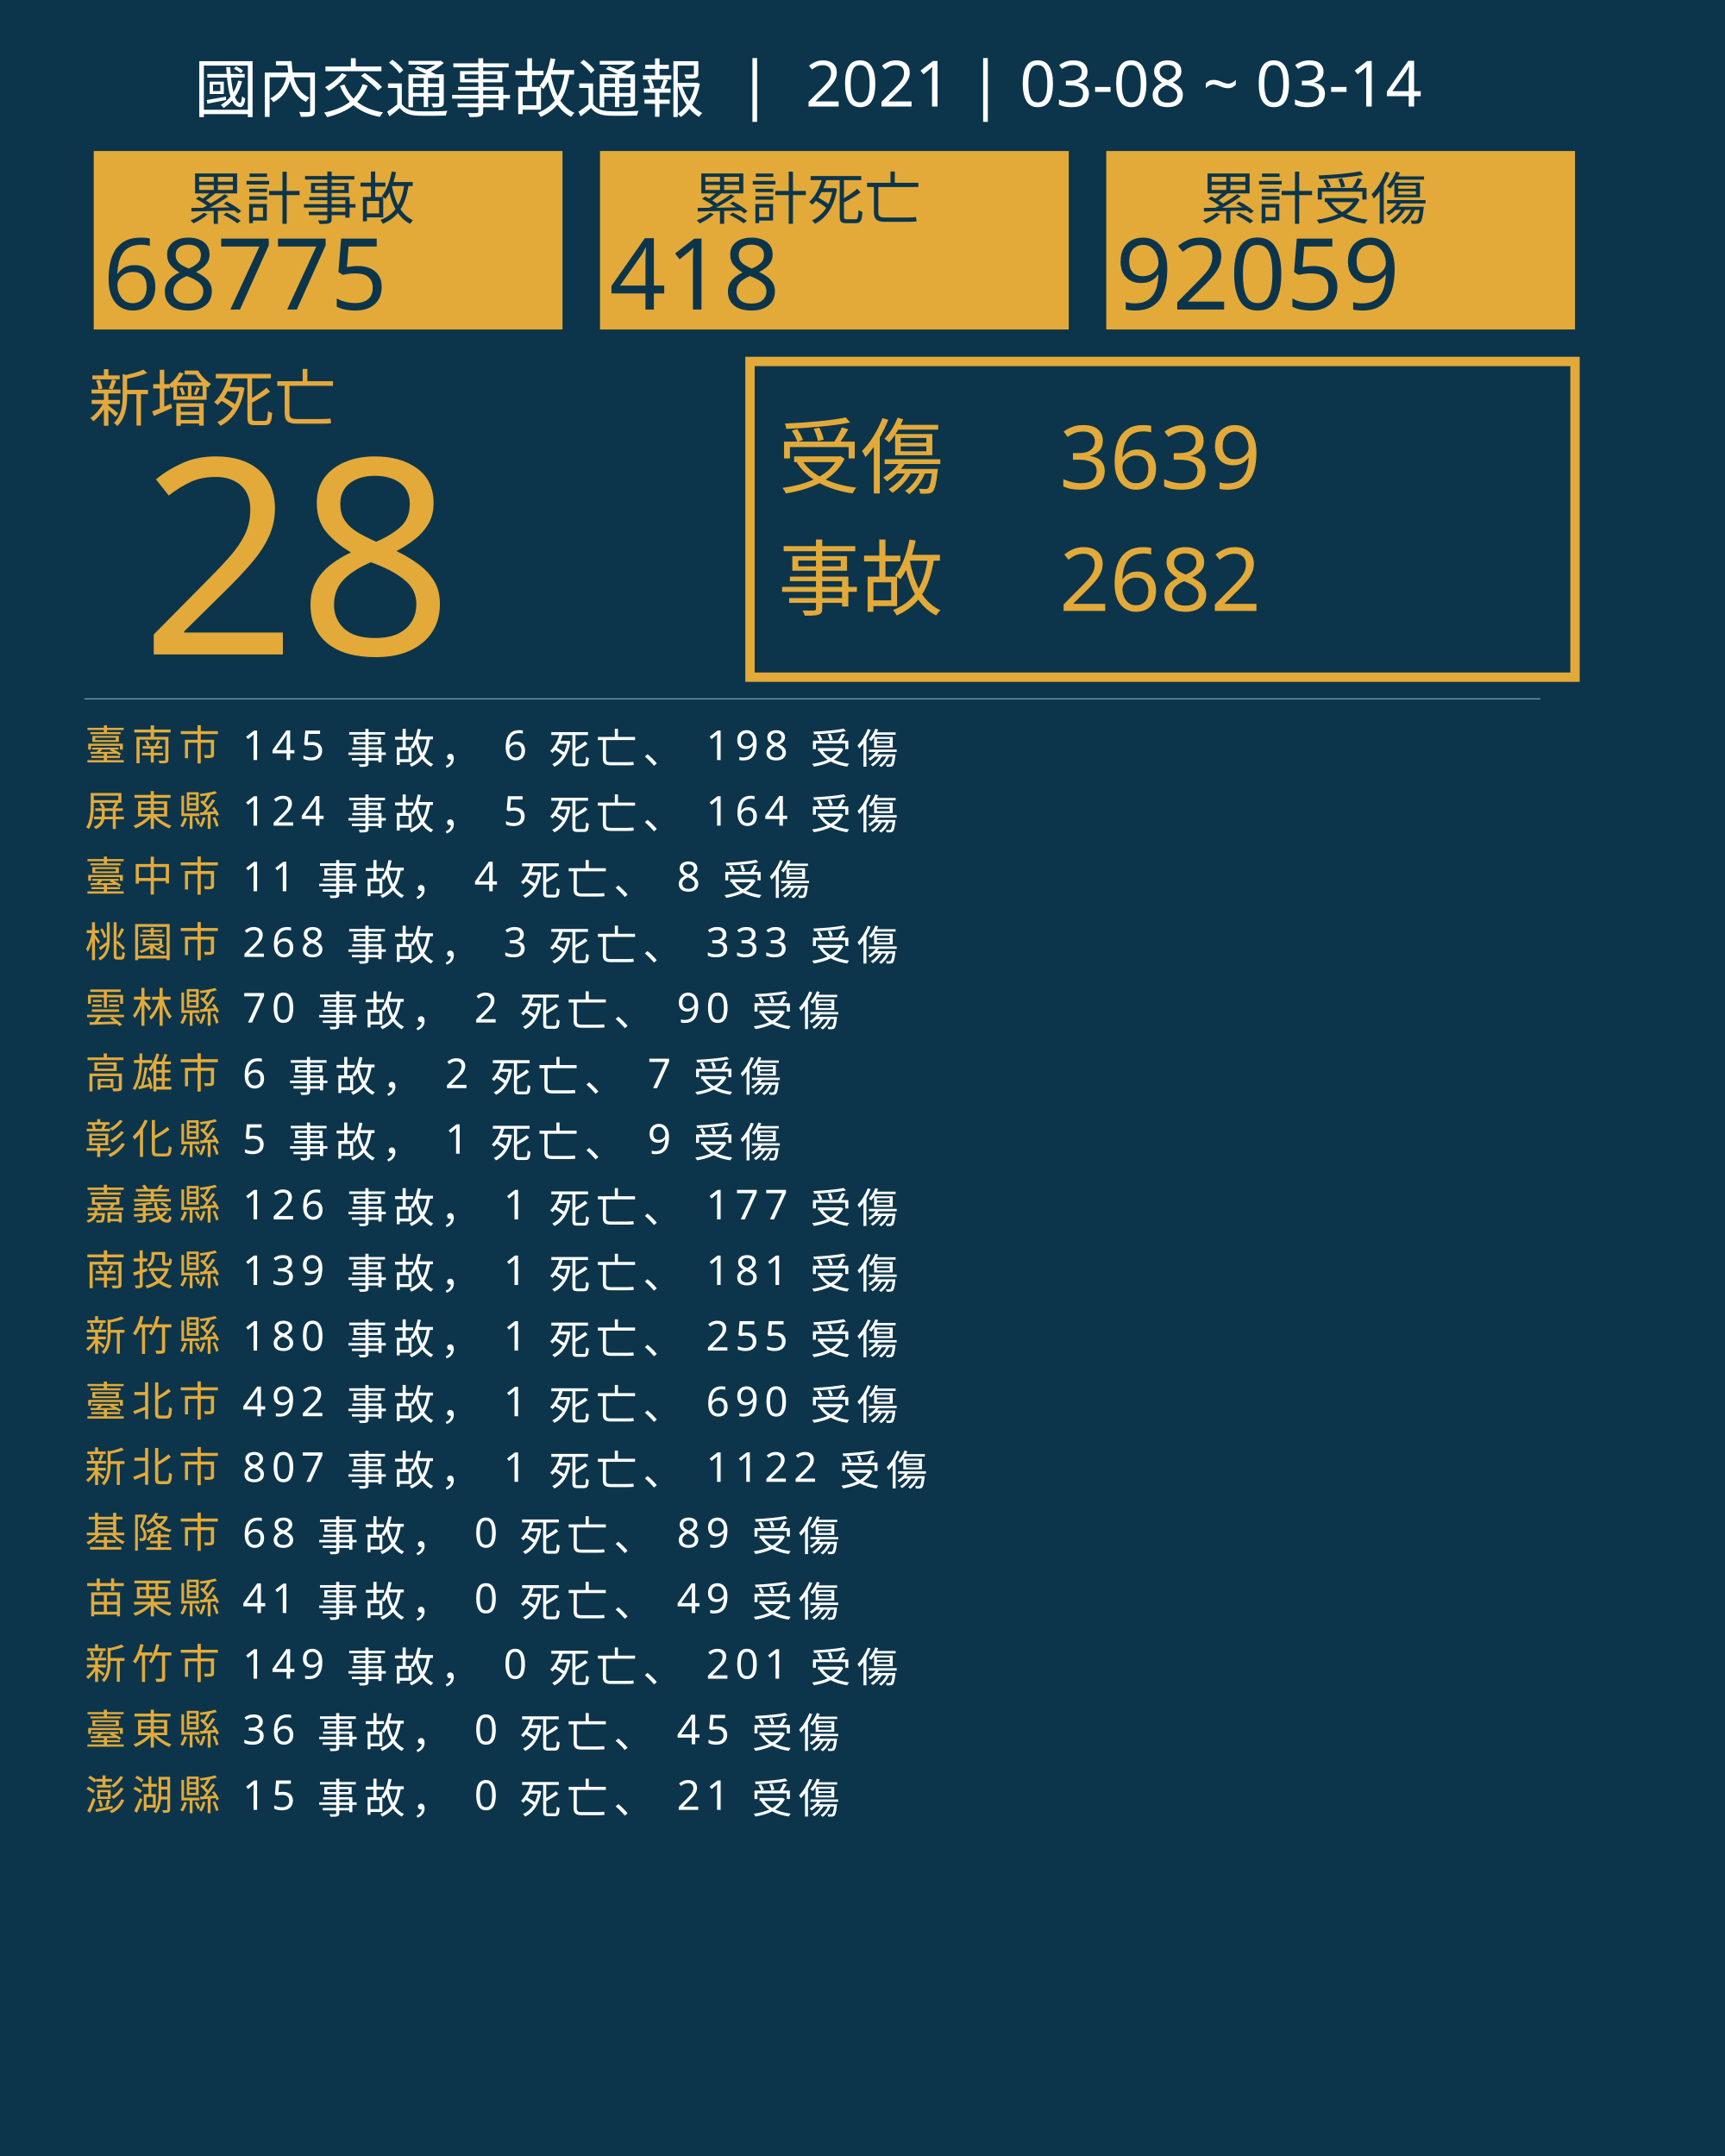
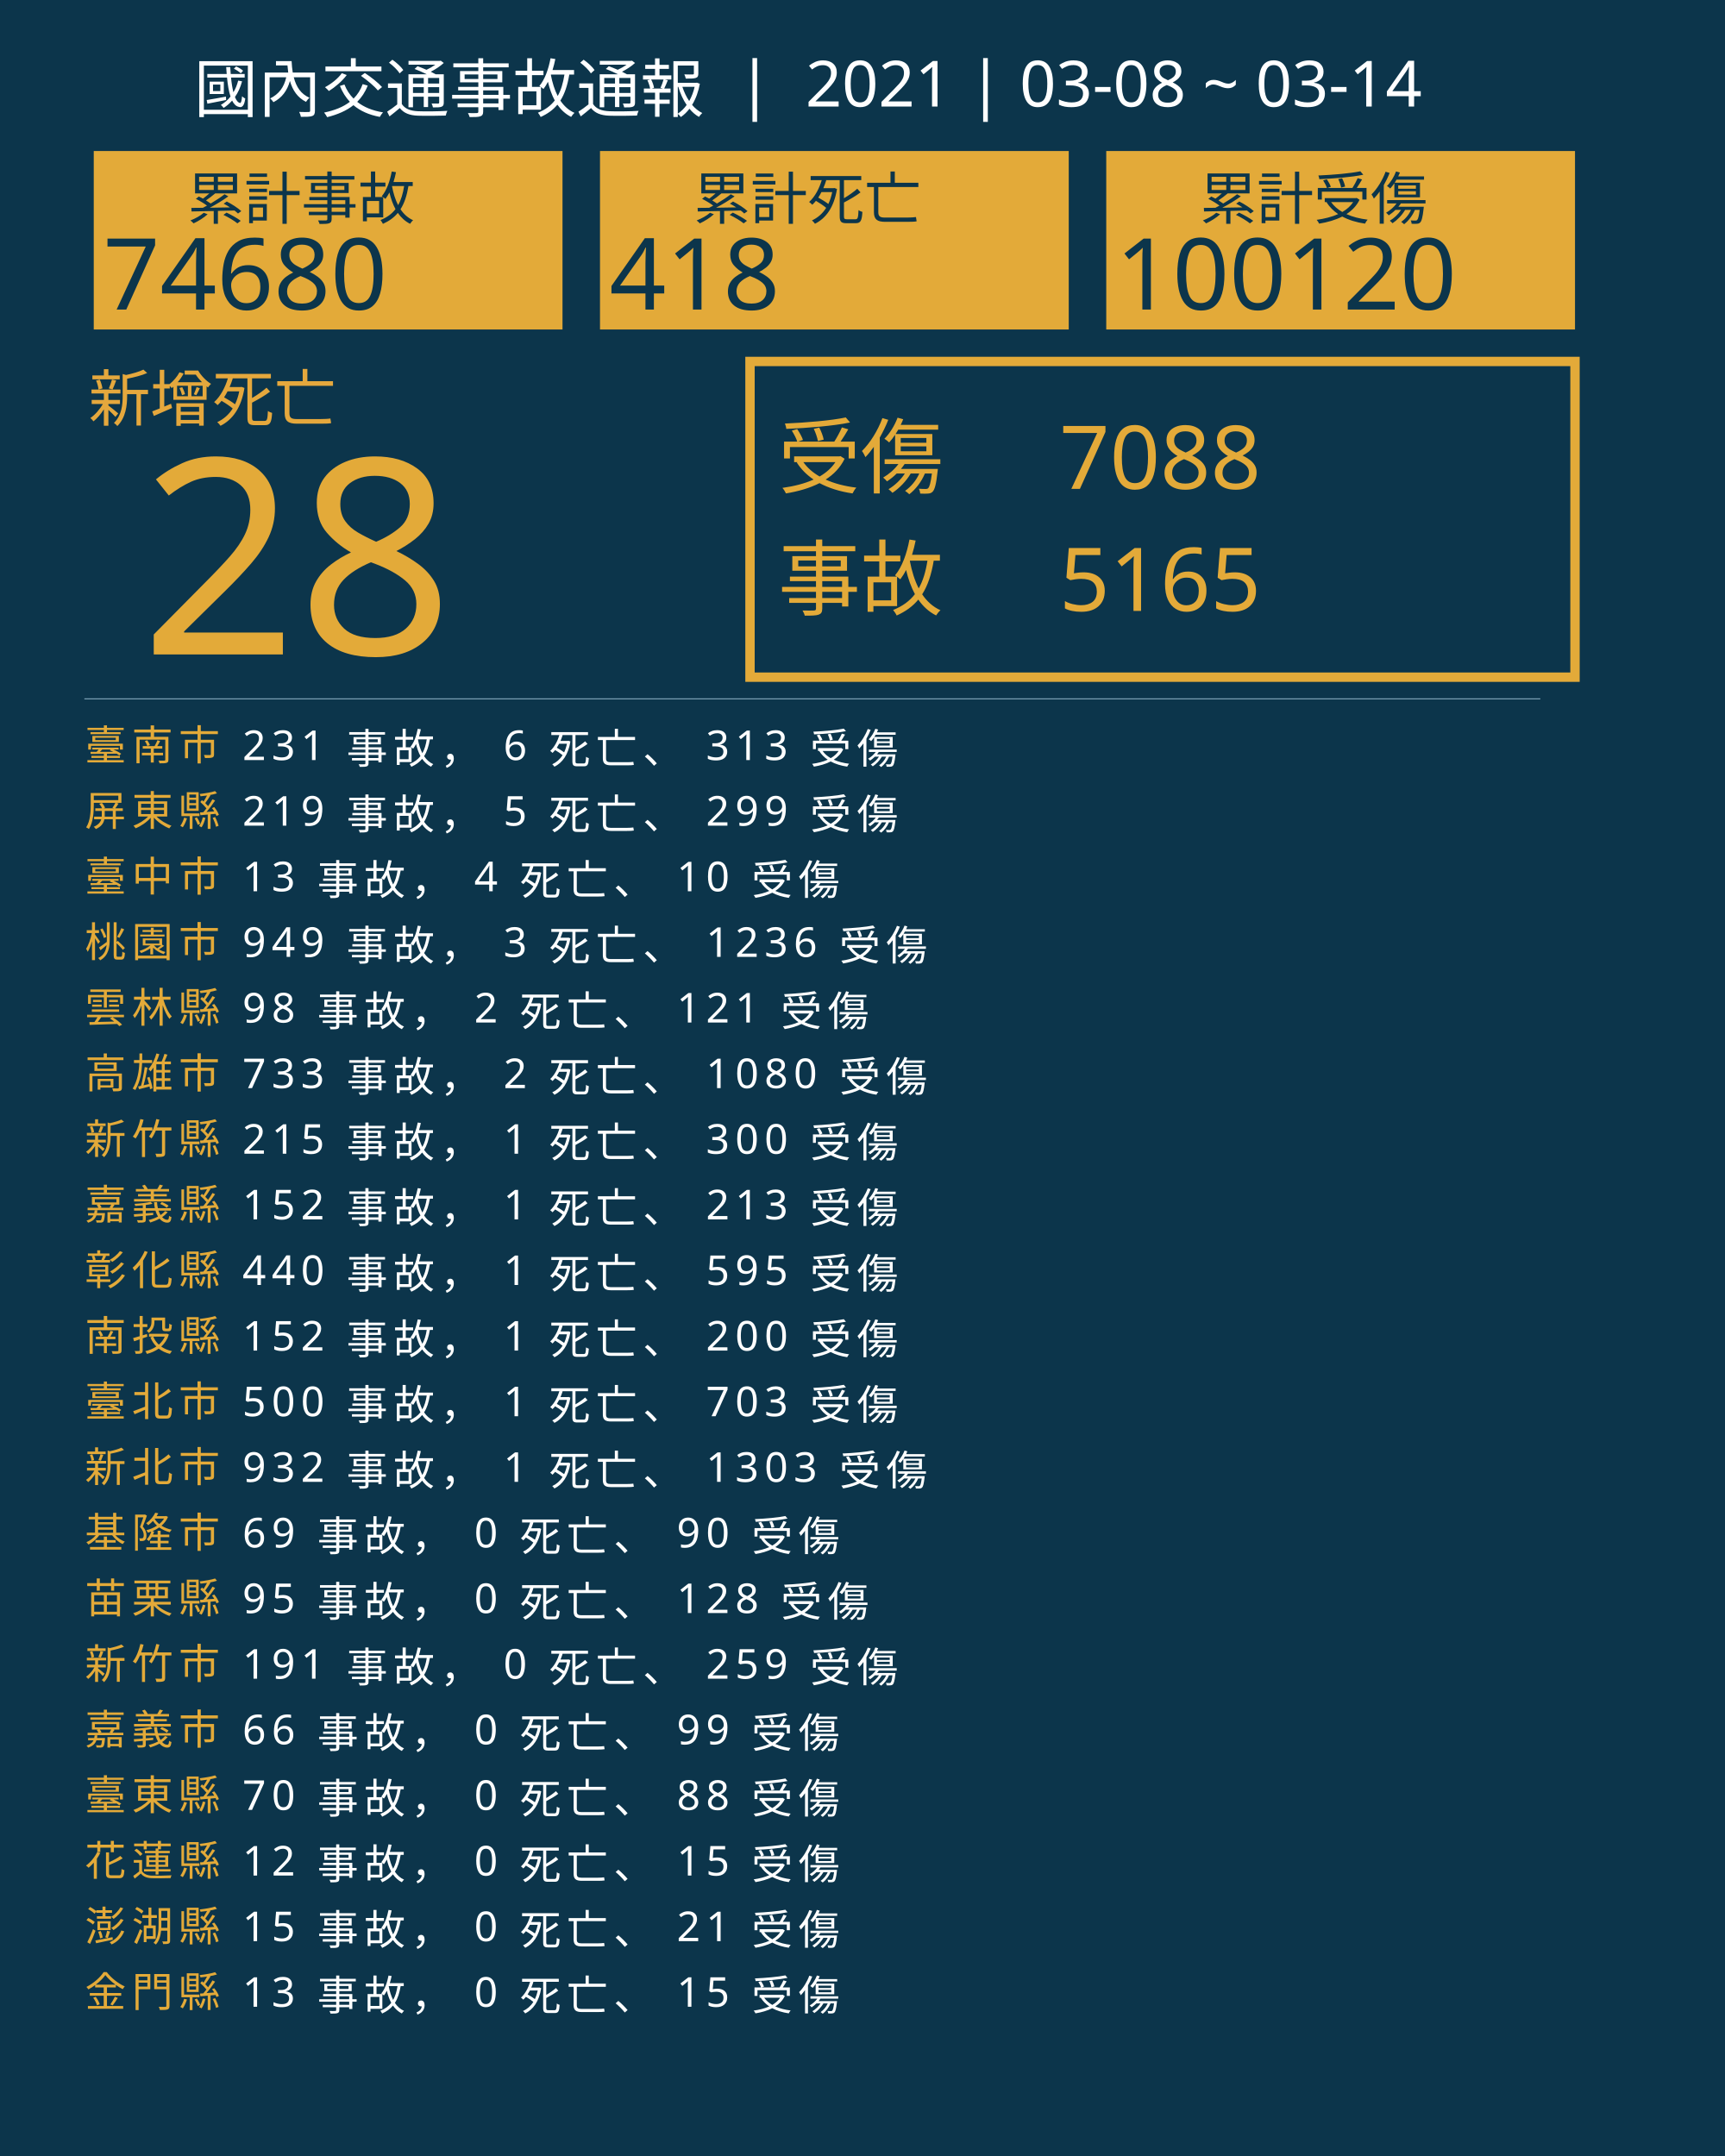
<svg xmlns="http://www.w3.org/2000/svg" version="1.1" id="圖層_1" x="0px" y="0px" viewBox="0 0 1840 2300" style="enable-background:new 0 0 1840 2300;" xml:space="preserve">
  <style type="text/css">
	.st0{fill:#0C354B;}
	.st1{fill:#E5A83D;}
	.st2{font-family:'NotoSansCJKtc-Bold-B5pc-H';}
	.st3{font-size:66px;}
	.st4{fill:#E3AA39;}
	.st5{font-family:'Arial-BoldMT';}
	.st6{font-size:291.776px;}
	.st7{fill:none;stroke:#E3AA39;stroke-miterlimit:10;stroke-width:10;}
	.st8{font-family:'NotoSansCJKtc-Light-B5pc-H';}
	.st9{font-size:88px;}
	.st10{font-family:'NotoSansCJKtc-Medium-B5pc-H';}
	.st11{font-size:94px;}
	.st12{fill:none;stroke:#8AAFC1;stroke-miterlimit:10;}
	.st13{font-size:60.649px;}
	.st14{font-size:106px;}
	.st15{fill:none;}
	.st16{font-size:44px;}
	.st17{letter-spacing:6;}
	.st18{fill:#FFFFFF;}
	.st19{letter-spacing:1;}
	.st20{font-size:68px;}
</style>
  <rect class="st0" width="1840" height="2300" />
  <text transform="matrix(1 0 0 1 94.5001 449.017)" class="st1 st2 st3">新增死亡</text>
  <g>
    <text transform="matrix(1 0 0 1 150 698.1412)" class="st4 st5 st6">28</text>
  </g>
  <g>
    <rect x="800" y="385.6" class="st7" width="880" height="336.8" />
    <g>
      <text transform="matrix(1 0 0 1 830 519.593)" class="st4 st8 st9">受傷</text>
-       <text transform="matrix(1 0 0 1 1130 521.5084)" class="st4 st10 st11">3639</text>
-       <text transform="matrix(1 0 0 1 1130 651.7274)" class="st4 st10 st11">2682</text>
+       <text transform="matrix(1 0 0 1 1130 521.5084)" class="st4 st10 st11">7088</text>
+       <text transform="matrix(1 0 0 1 1130 651.7274)" class="st4 st10 st11">5165</text>
      <text transform="matrix(1 0 0 1 830 649.4965)" class="st4 st8 st9">事故</text>
    </g>
  </g>
  <line class="st12" x1="90" y1="745.5" x2="1643" y2="745.5" />
  <g>
    <g>
      <rect x="100" y="161.1" class="st4" width="500" height="190.4" />
      <g>
        <text transform="matrix(1 0 0 1 200 233.9079)" class="st0 st10 st13">累計事故</text>
        <g>
-           <text transform="matrix(1 0 0 1 110 330.2121)" class="st0 st5 st14">68775</text>
+           <text transform="matrix(1 0 0 1 110 330.2121)" class="st0 st5 st14">74680</text>
        </g>
      </g>
    </g>
    <g>
      <rect x="640" y="161.1" class="st4" width="500" height="190.4" />
      <g>
        <text transform="matrix(1 0 0 1 740 233.908)" class="st0 st10 st13">累計死亡</text>
        <g>
          <text transform="matrix(1 0 0 1 650 330.2122)" class="st0 st5 st14">418</text>
        </g>
      </g>
    </g>
    <g>
      <rect x="1180" y="161.1" class="st4" width="500" height="190.4" />
      <g>
        <text transform="matrix(1 0 0 1 1280 233.908)" class="st0 st10 st13">累計受傷</text>
        <g>
-           <text transform="matrix(1 0 0 1 1190 330.2122)" class="st0 st5 st14">92059</text>
+           <text transform="matrix(1 0 0 1 1190 330.2122)" class="st0 st5 st14">100120</text>
        </g>
      </g>
    </g>
  </g>
  <rect x="90.6" y="772.1" class="st15" width="1141.8" height="314.8" />
  <text transform="matrix(1 0 0 1 90.5591 810.7965)">
    <tspan x="0" y="0" class="st4 st10 st16 st17">臺南市</tspan>
-     <tspan x="150.6" y="0" class="st18 st10 st16 st17"> 145 事故， 6 死亡、 198 受傷</tspan>
+     <tspan x="150.6" y="0" class="st18 st10 st16 st17"> 231 事故， 6 死亡、 313 受傷</tspan>
    <tspan x="0" y="70" class="st4 st10 st16 st17">屏東縣</tspan>
-     <tspan x="150.6" y="70" class="st18 st10 st16 st17"> 124 事故， 5 死亡、 164 受傷</tspan>
+     <tspan x="150.6" y="70" class="st18 st10 st16 st17"> 219 事故， 5 死亡、 299 受傷</tspan>
    <tspan x="0" y="140" class="st4 st10 st16 st17">臺中市</tspan>
-     <tspan x="150.6" y="140" class="st18 st10 st16 st17"> 11 事故， 4 死亡、 8 受傷</tspan>
+     <tspan x="150.6" y="140" class="st18 st10 st16 st17"> 13 事故， 4 死亡、 10 受傷</tspan>
    <tspan x="0" y="210" class="st4 st10 st16 st17">桃園市</tspan>
-     <tspan x="150.6" y="210" class="st18 st10 st16 st17"> 268 事故， 3 死亡、 333 受傷</tspan>
+     <tspan x="150.6" y="210" class="st18 st10 st16 st17"> 949 事故， 3 死亡、 1236 受傷</tspan>
    <tspan x="0" y="280" class="st4 st10 st16 st17">雲林縣</tspan>
-     <tspan x="150.6" y="280" class="st18 st10 st16 st17"> 70 事故， 2 死亡、 90 受傷</tspan>
+     <tspan x="150.6" y="280" class="st18 st10 st16 st17"> 98 事故， 2 死亡、 121 受傷</tspan>
    <tspan x="0" y="350" class="st4 st10 st16 st17">高雄市</tspan>
-     <tspan x="150.6" y="350" class="st18 st10 st16 st17"> 6 事故， 2 死亡、 7 受傷</tspan>
-     <tspan x="0" y="420" class="st4 st10 st16 st17">彰化縣</tspan>
-     <tspan x="150.6" y="420" class="st18 st10 st16 st17"> 5 事故， 1 死亡、 9 受傷</tspan>
+     <tspan x="150.6" y="350" class="st18 st10 st16 st17"> 733 事故， 2 死亡、 1080 受傷</tspan>
+     <tspan x="0" y="420" class="st4 st10 st16 st17">新竹縣</tspan>
+     <tspan x="150.6" y="420" class="st18 st10 st16 st17"> 215 事故， 1 死亡、 300 受傷</tspan>
    <tspan x="0" y="490" class="st4 st10 st16 st17">嘉義縣</tspan>
-     <tspan x="150.6" y="490" class="st18 st10 st16 st17"> 126 事故， 1 死亡、 177 受傷</tspan>
-     <tspan x="0" y="560" class="st4 st10 st16 st17">南投縣</tspan>
-     <tspan x="150.6" y="560" class="st18 st10 st16 st17"> 139 事故， 1 死亡、 181 受傷</tspan>
-     <tspan x="0" y="630" class="st4 st10 st16 st17">新竹縣</tspan>
-     <tspan x="150.6" y="630" class="st18 st10 st16 st17"> 180 事故， 1 死亡、 255 受傷</tspan>
+     <tspan x="150.6" y="490" class="st18 st10 st16 st17"> 152 事故， 1 死亡、 213 受傷</tspan>
+     <tspan x="0" y="560" class="st4 st10 st16 st17">彰化縣</tspan>
+     <tspan x="150.6" y="560" class="st18 st10 st16 st17"> 440 事故， 1 死亡、 595 受傷</tspan>
+     <tspan x="0" y="630" class="st4 st10 st16 st17">南投縣</tspan>
+     <tspan x="150.6" y="630" class="st18 st10 st16 st17"> 152 事故， 1 死亡、 200 受傷</tspan>
    <tspan x="0" y="700" class="st4 st10 st16 st17">臺北市</tspan>
-     <tspan x="150.6" y="700" class="st18 st10 st16 st17"> 492 事故， 1 死亡、 690 受傷</tspan>
+     <tspan x="150.6" y="700" class="st18 st10 st16 st17"> 500 事故， 1 死亡、 703 受傷</tspan>
    <tspan x="0" y="770" class="st4 st10 st16 st17">新北市</tspan>
-     <tspan x="150.6" y="770" class="st18 st10 st16 st17"> 807 事故， 1 死亡、 1122 受傷</tspan>
+     <tspan x="150.6" y="770" class="st18 st10 st16 st17"> 932 事故， 1 死亡、 1303 受傷</tspan>
    <tspan x="0" y="840" class="st4 st10 st16 st17">基隆市</tspan>
-     <tspan x="150.6" y="840" class="st18 st10 st16 st17"> 68 事故， 0 死亡、 89 受傷</tspan>
+     <tspan x="150.6" y="840" class="st18 st10 st16 st17"> 69 事故， 0 死亡、 90 受傷</tspan>
    <tspan x="0" y="910" class="st4 st10 st16 st17">苗栗縣</tspan>
-     <tspan x="150.6" y="910" class="st18 st10 st16 st17"> 41 事故， 0 死亡、 49 受傷</tspan>
+     <tspan x="150.6" y="910" class="st18 st10 st16 st17"> 95 事故， 0 死亡、 128 受傷</tspan>
    <tspan x="0" y="980" class="st4 st10 st16 st17">新竹市</tspan>
-     <tspan x="150.6" y="980" class="st18 st10 st16 st17"> 149 事故， 0 死亡、 201 受傷</tspan>
-     <tspan x="0" y="1050" class="st4 st10 st16 st17">臺東縣</tspan>
-     <tspan x="150.6" y="1050" class="st18 st10 st16 st17"> 36 事故， 0 死亡、 45 受傷</tspan>
-     <tspan x="0" y="1120" class="st4 st10 st16 st17">澎湖縣</tspan>
-     <tspan x="150.6" y="1120" class="st18 st10 st16 st17"> 15 事故， 0 死亡、 21 受傷</tspan>
+     <tspan x="150.6" y="980" class="st18 st10 st16 st17"> 191 事故， 0 死亡、 259 受傷</tspan>
+     <tspan x="0" y="1050" class="st4 st10 st16 st17">嘉義市</tspan>
+     <tspan x="150.6" y="1050" class="st18 st10 st16 st17"> 66 事故， 0 死亡、 99 受傷</tspan>
+     <tspan x="0" y="1120" class="st4 st10 st16 st17">臺東縣</tspan>
+     <tspan x="150.6" y="1120" class="st18 st10 st16 st17"> 70 事故， 0 死亡、 88 受傷</tspan>
+     <tspan x="0" y="1190" class="st4 st10 st16 st17">花蓮縣</tspan>
+     <tspan x="150.6" y="1190" class="st18 st10 st16 st17"> 12 事故， 0 死亡、 15 受傷</tspan>
+     <tspan x="0" y="1260" class="st4 st10 st16 st17">澎湖縣</tspan>
+     <tspan x="150.6" y="1260" class="st18 st10 st16 st17"> 15 事故， 0 死亡、 21 受傷</tspan>
+     <tspan x="0" y="1330" class="st4 st10 st16 st17">金門縣</tspan>
+     <tspan x="150.6" y="1330" class="st18 st10 st16 st17"> 13 事故， 0 死亡、 15 受傷</tspan>
  </text>
  <text transform="matrix(1 0 0 1 207 119.2712)" class="st18 st8 st20">國內交通事故通報  |  2021 | 03-08 ~ 03-14</text>
</svg>
